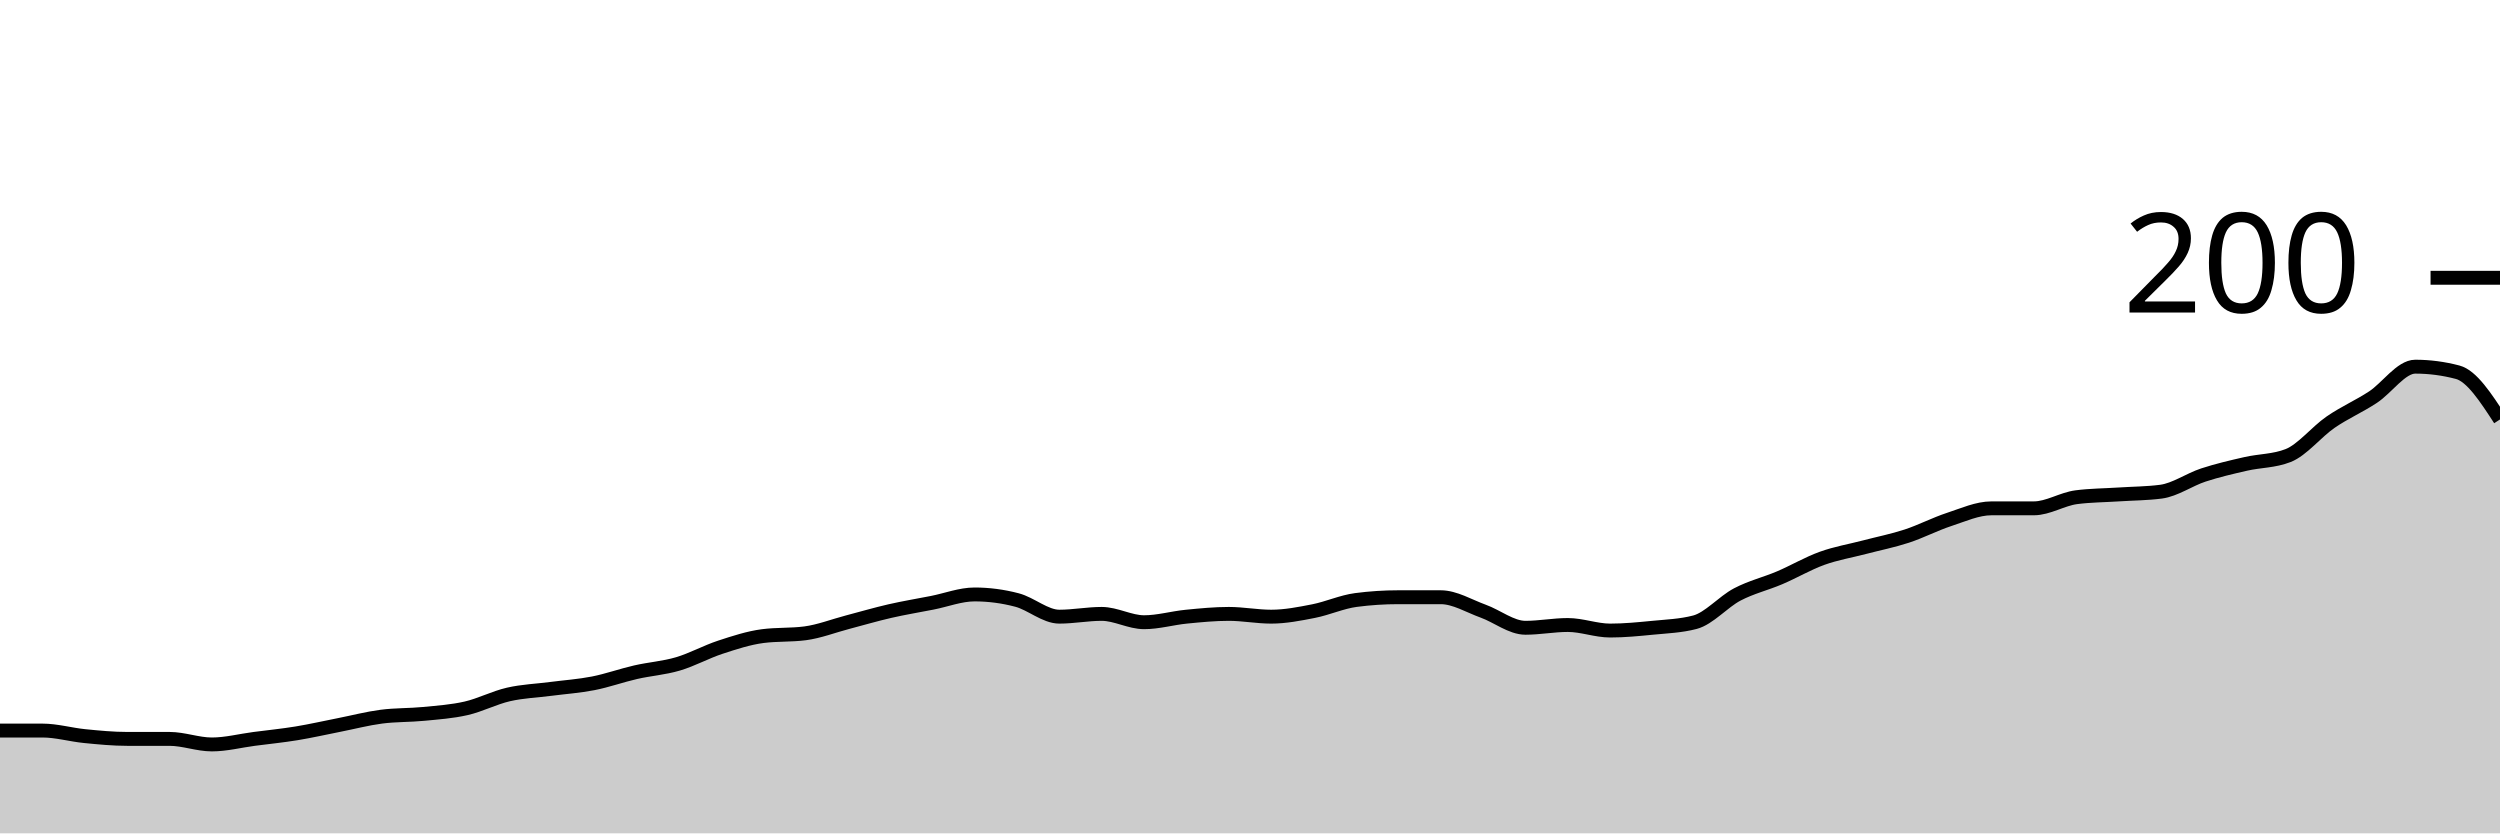
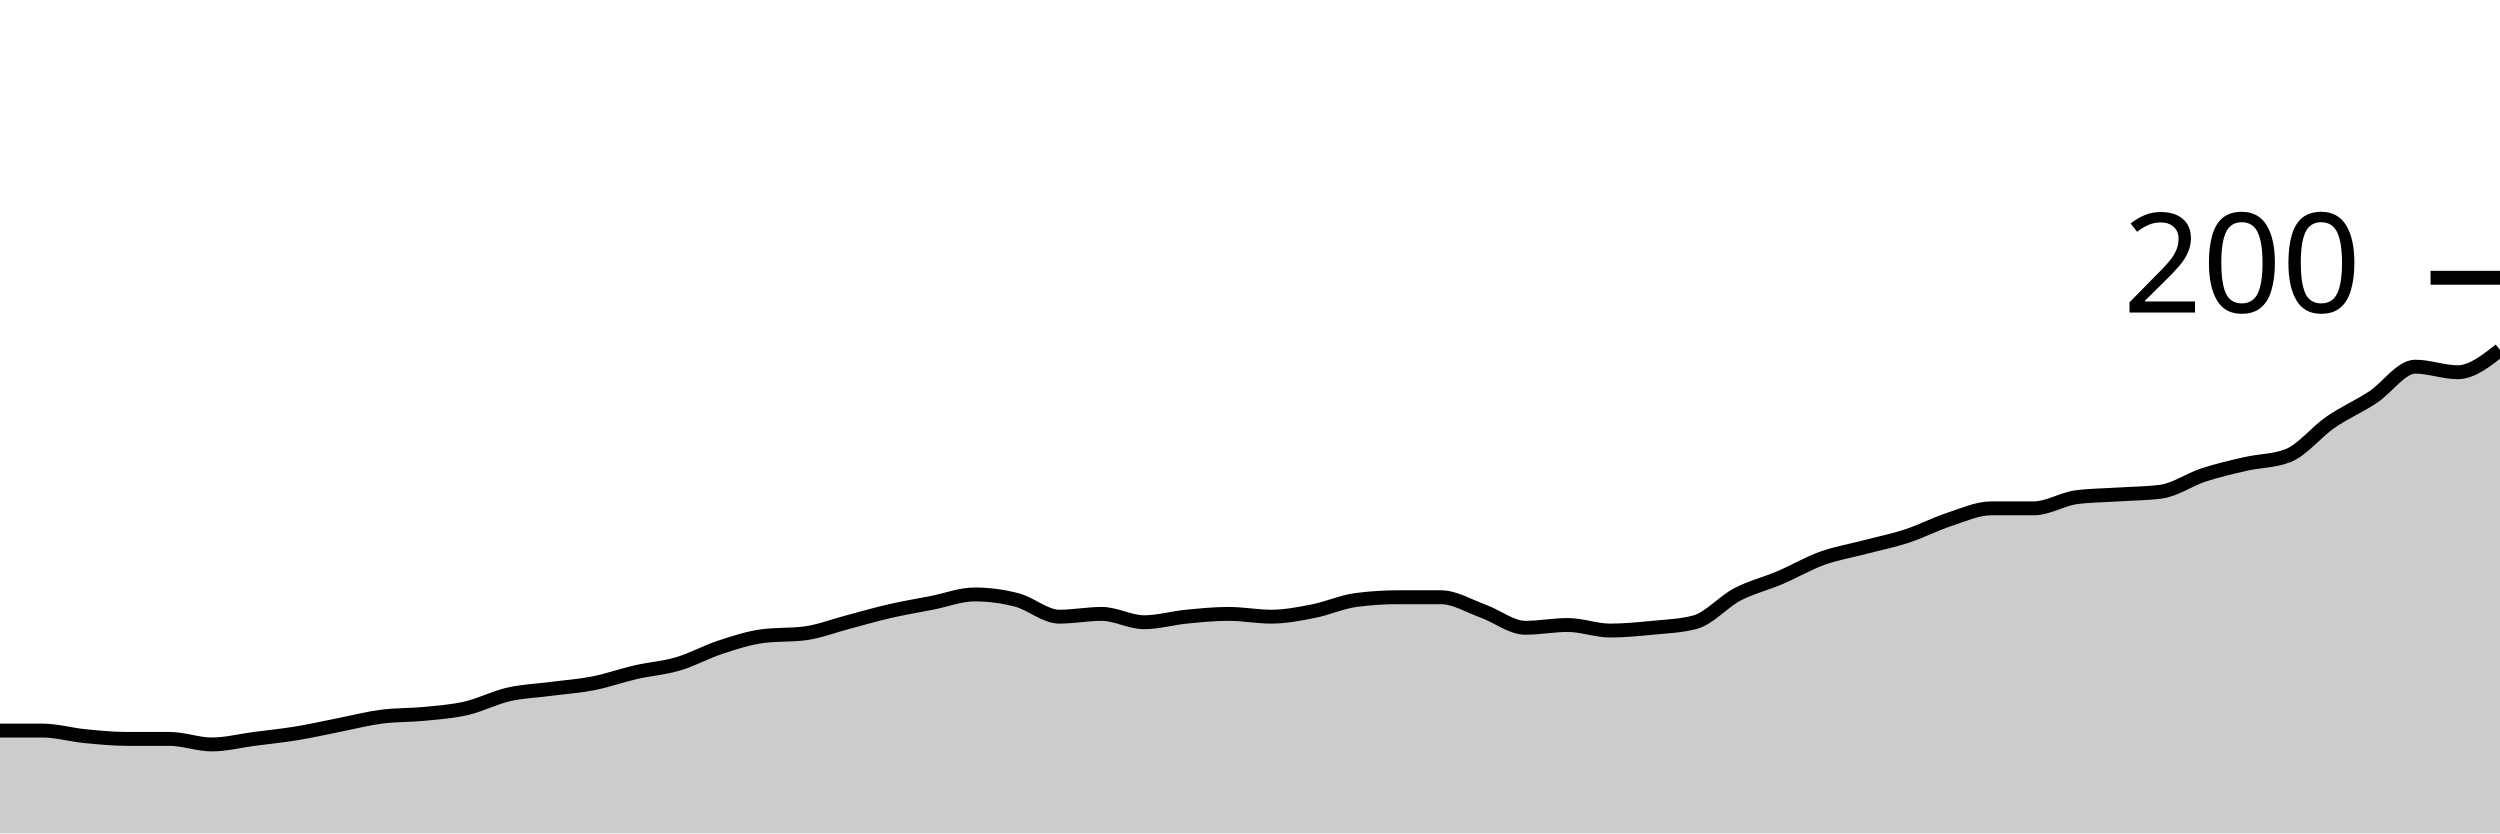
<svg xmlns="http://www.w3.org/2000/svg" viewBox="0 0 180 60">
  <g transform="translate(0,20)">
-     <path class="area" fill="rgba(0, 0, 0, 0.2)" d="M0,32.6C1.017,32.6,2.034,32.6,3.051,32.6C4.068,32.6,5.085,32.9,6.102,33C7.119,33.1,8.136,33.2,9.153,33.2C10.169,33.2,11.186,33.2,12.203,33.2C13.22,33.2,14.237,33.6,15.254,33.6C16.271,33.6,17.288,33.333,18.305,33.2C19.322,33.067,20.339,32.967,21.356,32.8C22.373,32.633,23.39,32.4,24.407,32.2C25.424,32,26.441,31.733,27.458,31.6C28.475,31.467,29.492,31.5,30.508,31.4C31.525,31.3,32.542,31.233,33.559,31C34.576,30.767,35.593,30.233,36.61,30C37.627,29.767,38.644,29.733,39.661,29.6C40.678,29.467,41.695,29.4,42.712,29.2C43.729,29,44.746,28.633,45.763,28.4C46.78,28.167,47.797,28.1,48.814,27.8C49.831,27.5,50.847,26.933,51.864,26.6C52.881,26.267,53.898,25.933,54.915,25.8C55.932,25.667,56.949,25.733,57.966,25.6C58.983,25.467,60,25.067,61.017,24.8C62.034,24.533,63.051,24.233,64.068,24C65.085,23.767,66.102,23.6,67.119,23.4C68.136,23.2,69.153,22.8,70.169,22.8C71.186,22.8,72.203,22.933,73.22,23.2C74.237,23.467,75.254,24.4,76.271,24.4C77.288,24.4,78.305,24.2,79.322,24.2C80.339,24.2,81.356,24.8,82.373,24.8C83.39,24.8,84.407,24.5,85.424,24.4C86.441,24.3,87.458,24.2,88.475,24.2C89.492,24.2,90.508,24.4,91.525,24.4C92.542,24.4,93.559,24.2,94.576,24C95.593,23.8,96.61,23.333,97.627,23.2C98.644,23.067,99.661,23,100.678,23C101.695,23,102.712,23,103.729,23C104.746,23,105.763,23.633,106.78,24C107.797,24.367,108.814,25.2,109.831,25.2C110.847,25.2,111.864,25,112.881,25C113.898,25,114.915,25.4,115.932,25.4C116.949,25.4,117.966,25.3,118.983,25.2C120,25.1,121.017,25.067,122.034,24.8C123.051,24.533,124.068,23.333,125.085,22.8C126.102,22.267,127.119,22.033,128.136,21.6C129.153,21.167,130.169,20.567,131.186,20.2C132.203,19.833,133.22,19.667,134.237,19.4C135.254,19.133,136.271,18.933,137.288,18.6C138.305,18.267,139.322,17.733,140.339,17.4C141.356,17.067,142.373,16.6,143.39,16.6C144.407,16.6,145.424,16.6,146.441,16.6C147.458,16.6,148.475,15.933,149.492,15.8C150.508,15.667,151.525,15.667,152.542,15.6C153.559,15.533,154.576,15.533,155.593,15.4C156.61,15.267,157.627,14.533,158.644,14.2C159.661,13.867,160.678,13.633,161.695,13.4C162.712,13.167,163.729,13.2,164.746,12.8C165.763,12.4,166.78,11.1,167.797,10.4C168.814,9.7,169.831,9.267,170.847,8.6C171.864,7.933,172.881,6.4,173.898,6.4C174.915,6.4,175.932,6.533,176.949,6.8C177.966,7.067,178.983,8.633,180,10.2L180,40C178.983,40,177.966,40,176.949,40C175.932,40,174.915,40,173.898,40C172.881,40,171.864,40,170.847,40C169.831,40,168.814,40,167.797,40C166.78,40,165.763,40,164.746,40C163.729,40,162.712,40,161.695,40C160.678,40,159.661,40,158.644,40C157.627,40,156.61,40,155.593,40C154.576,40,153.559,40,152.542,40C151.525,40,150.508,40,149.492,40C148.475,40,147.458,40,146.441,40C145.424,40,144.407,40,143.39,40C142.373,40,141.356,40,140.339,40C139.322,40,138.305,40,137.288,40C136.271,40,135.254,40,134.237,40C133.22,40,132.203,40,131.186,40C130.169,40,129.153,40,128.136,40C127.119,40,126.102,40,125.085,40C124.068,40,123.051,40,122.034,40C121.017,40,120,40,118.983,40C117.966,40,116.949,40,115.932,40C114.915,40,113.898,40,112.881,40C111.864,40,110.847,40,109.831,40C108.814,40,107.797,40,106.78,40C105.763,40,104.746,40,103.729,40C102.712,40,101.695,40,100.678,40C99.661,40,98.644,40,97.627,40C96.61,40,95.593,40,94.576,40C93.559,40,92.542,40,91.525,40C90.508,40,89.492,40,88.475,40C87.458,40,86.441,40,85.424,40C84.407,40,83.39,40,82.373,40C81.356,40,80.339,40,79.322,40C78.305,40,77.288,40,76.271,40C75.254,40,74.237,40,73.22,40C72.203,40,71.186,40,70.169,40C69.153,40,68.136,40,67.119,40C66.102,40,65.085,40,64.068,40C63.051,40,62.034,40,61.017,40C60,40,58.983,40,57.966,40C56.949,40,55.932,40,54.915,40C53.898,40,52.881,40,51.864,40C50.847,40,49.831,40,48.814,40C47.797,40,46.78,40,45.763,40C44.746,40,43.729,40,42.712,40C41.695,40,40.678,40,39.661,40C38.644,40,37.627,40,36.61,40C35.593,40,34.576,40,33.559,40C32.542,40,31.525,40,30.508,40C29.492,40,28.475,40,27.458,40C26.441,40,25.424,40,24.407,40C23.39,40,22.373,40,21.356,40C20.339,40,19.322,40,18.305,40C17.288,40,16.271,40,15.254,40C14.237,40,13.22,40,12.203,40C11.186,40,10.169,40,9.153,40C8.136,40,7.119,40,6.102,40C5.085,40,4.068,40,3.051,40C2.034,40,1.017,40,0,40Z" />
-     <path class="line" stroke="black" fill="none" d="M0,32.6C1.017,32.6,2.034,32.6,3.051,32.6C4.068,32.6,5.085,32.9,6.102,33C7.119,33.1,8.136,33.2,9.153,33.2C10.169,33.2,11.186,33.2,12.203,33.2C13.22,33.2,14.237,33.6,15.254,33.6C16.271,33.6,17.288,33.333,18.305,33.2C19.322,33.067,20.339,32.967,21.356,32.8C22.373,32.633,23.39,32.4,24.407,32.2C25.424,32,26.441,31.733,27.458,31.6C28.475,31.467,29.492,31.5,30.508,31.4C31.525,31.3,32.542,31.233,33.559,31C34.576,30.767,35.593,30.233,36.61,30C37.627,29.767,38.644,29.733,39.661,29.6C40.678,29.467,41.695,29.4,42.712,29.2C43.729,29,44.746,28.633,45.763,28.4C46.78,28.167,47.797,28.1,48.814,27.8C49.831,27.5,50.847,26.933,51.864,26.6C52.881,26.267,53.898,25.933,54.915,25.8C55.932,25.667,56.949,25.733,57.966,25.6C58.983,25.467,60,25.067,61.017,24.8C62.034,24.533,63.051,24.233,64.068,24C65.085,23.767,66.102,23.6,67.119,23.4C68.136,23.2,69.153,22.8,70.169,22.8C71.186,22.8,72.203,22.933,73.22,23.2C74.237,23.467,75.254,24.4,76.271,24.4C77.288,24.4,78.305,24.2,79.322,24.2C80.339,24.2,81.356,24.8,82.373,24.8C83.39,24.8,84.407,24.5,85.424,24.4C86.441,24.3,87.458,24.2,88.475,24.2C89.492,24.2,90.508,24.4,91.525,24.4C92.542,24.4,93.559,24.2,94.576,24C95.593,23.8,96.61,23.333,97.627,23.2C98.644,23.067,99.661,23,100.678,23C101.695,23,102.712,23,103.729,23C104.746,23,105.763,23.633,106.78,24C107.797,24.367,108.814,25.2,109.831,25.2C110.847,25.2,111.864,25,112.881,25C113.898,25,114.915,25.4,115.932,25.4C116.949,25.4,117.966,25.3,118.983,25.2C120,25.1,121.017,25.067,122.034,24.8C123.051,24.533,124.068,23.333,125.085,22.8C126.102,22.267,127.119,22.033,128.136,21.6C129.153,21.167,130.169,20.567,131.186,20.2C132.203,19.833,133.22,19.667,134.237,19.4C135.254,19.133,136.271,18.933,137.288,18.6C138.305,18.267,139.322,17.733,140.339,17.4C141.356,17.067,142.373,16.6,143.39,16.6C144.407,16.6,145.424,16.6,146.441,16.6C147.458,16.6,148.475,15.933,149.492,15.8C150.508,15.667,151.525,15.667,152.542,15.6C153.559,15.533,154.576,15.533,155.593,15.4C156.61,15.267,157.627,14.533,158.644,14.2C159.661,13.867,160.678,13.633,161.695,13.4C162.712,13.167,163.729,13.2,164.746,12.8C165.763,12.4,166.78,11.1,167.797,10.4C168.814,9.7,169.831,9.267,170.847,8.6C171.864,7.933,172.881,6.4,173.898,6.4C174.915,6.4,175.932,6.533,176.949,6.8C177.966,7.067,178.983,8.633,180,10.2" />
+     <path class="area" fill="rgba(0, 0, 0, 0.2)" d="M0,32.6C1.017,32.6,2.034,32.6,3.051,32.6C4.068,32.6,5.085,32.9,6.102,33C7.119,33.1,8.136,33.2,9.153,33.2C10.169,33.2,11.186,33.2,12.203,33.2C13.22,33.2,14.237,33.6,15.254,33.6C16.271,33.6,17.288,33.333,18.305,33.2C19.322,33.067,20.339,32.967,21.356,32.8C22.373,32.633,23.39,32.4,24.407,32.2C25.424,32,26.441,31.733,27.458,31.6C28.475,31.467,29.492,31.5,30.508,31.4C31.525,31.3,32.542,31.233,33.559,31C34.576,30.767,35.593,30.233,36.61,30C37.627,29.767,38.644,29.733,39.661,29.6C40.678,29.467,41.695,29.4,42.712,29.2C43.729,29,44.746,28.633,45.763,28.4C46.78,28.167,47.797,28.1,48.814,27.8C49.831,27.5,50.847,26.933,51.864,26.6C52.881,26.267,53.898,25.933,54.915,25.8C55.932,25.667,56.949,25.733,57.966,25.6C58.983,25.467,60,25.067,61.017,24.8C62.034,24.533,63.051,24.233,64.068,24C65.085,23.767,66.102,23.6,67.119,23.4C68.136,23.2,69.153,22.8,70.169,22.8C71.186,22.8,72.203,22.933,73.22,23.2C74.237,23.467,75.254,24.4,76.271,24.4C77.288,24.4,78.305,24.2,79.322,24.2C80.339,24.2,81.356,24.8,82.373,24.8C83.39,24.8,84.407,24.5,85.424,24.4C86.441,24.3,87.458,24.2,88.475,24.2C89.492,24.2,90.508,24.4,91.525,24.4C92.542,24.4,93.559,24.2,94.576,24C95.593,23.8,96.61,23.333,97.627,23.2C98.644,23.067,99.661,23,100.678,23C101.695,23,102.712,23,103.729,23C104.746,23,105.763,23.633,106.78,24C107.797,24.367,108.814,25.2,109.831,25.2C110.847,25.2,111.864,25,112.881,25C113.898,25,114.915,25.4,115.932,25.4C116.949,25.4,117.966,25.3,118.983,25.2C120,25.1,121.017,25.067,122.034,24.8C123.051,24.533,124.068,23.333,125.085,22.8C126.102,22.267,127.119,22.033,128.136,21.6C129.153,21.167,130.169,20.567,131.186,20.2C132.203,19.833,133.22,19.667,134.237,19.4C135.254,19.133,136.271,18.933,137.288,18.6C138.305,18.267,139.322,17.733,140.339,17.4C141.356,17.067,142.373,16.6,143.39,16.6C144.407,16.6,145.424,16.6,146.441,16.6C147.458,16.6,148.475,15.933,149.492,15.8C150.508,15.667,151.525,15.667,152.542,15.6C153.559,15.533,154.576,15.533,155.593,15.4C156.61,15.267,157.627,14.533,158.644,14.2C159.661,13.867,160.678,13.633,161.695,13.4C162.712,13.167,163.729,13.2,164.746,12.8C165.763,12.4,166.78,11.1,167.797,10.4C168.814,9.7,169.831,9.267,170.847,8.6C171.864,7.933,172.881,6.4,173.898,6.4C174.915,6.4,175.932,6.8,176.949,6.8C177.966,6.8,178.983,6,180,5.2L180,40C178.983,40,177.966,40,176.949,40C175.932,40,174.915,40,173.898,40C172.881,40,171.864,40,170.847,40C169.831,40,168.814,40,167.797,40C166.78,40,165.763,40,164.746,40C163.729,40,162.712,40,161.695,40C160.678,40,159.661,40,158.644,40C157.627,40,156.61,40,155.593,40C154.576,40,153.559,40,152.542,40C151.525,40,150.508,40,149.492,40C148.475,40,147.458,40,146.441,40C145.424,40,144.407,40,143.39,40C142.373,40,141.356,40,140.339,40C139.322,40,138.305,40,137.288,40C136.271,40,135.254,40,134.237,40C133.22,40,132.203,40,131.186,40C130.169,40,129.153,40,128.136,40C127.119,40,126.102,40,125.085,40C124.068,40,123.051,40,122.034,40C121.017,40,120,40,118.983,40C117.966,40,116.949,40,115.932,40C114.915,40,113.898,40,112.881,40C111.864,40,110.847,40,109.831,40C108.814,40,107.797,40,106.78,40C105.763,40,104.746,40,103.729,40C102.712,40,101.695,40,100.678,40C99.661,40,98.644,40,97.627,40C96.61,40,95.593,40,94.576,40C93.559,40,92.542,40,91.525,40C90.508,40,89.492,40,88.475,40C87.458,40,86.441,40,85.424,40C84.407,40,83.39,40,82.373,40C81.356,40,80.339,40,79.322,40C78.305,40,77.288,40,76.271,40C75.254,40,74.237,40,73.22,40C72.203,40,71.186,40,70.169,40C69.153,40,68.136,40,67.119,40C66.102,40,65.085,40,64.068,40C63.051,40,62.034,40,61.017,40C60,40,58.983,40,57.966,40C56.949,40,55.932,40,54.915,40C53.898,40,52.881,40,51.864,40C50.847,40,49.831,40,48.814,40C47.797,40,46.78,40,45.763,40C44.746,40,43.729,40,42.712,40C41.695,40,40.678,40,39.661,40C38.644,40,37.627,40,36.61,40C35.593,40,34.576,40,33.559,40C32.542,40,31.525,40,30.508,40C29.492,40,28.475,40,27.458,40C26.441,40,25.424,40,24.407,40C23.39,40,22.373,40,21.356,40C20.339,40,19.322,40,18.305,40C17.288,40,16.271,40,15.254,40C14.237,40,13.22,40,12.203,40C11.186,40,10.169,40,9.153,40C8.136,40,7.119,40,6.102,40C5.085,40,4.068,40,3.051,40C2.034,40,1.017,40,0,40Z" />
+     <path class="line" stroke="black" fill="none" d="M0,32.6C1.017,32.6,2.034,32.6,3.051,32.6C4.068,32.6,5.085,32.9,6.102,33C7.119,33.1,8.136,33.2,9.153,33.2C10.169,33.2,11.186,33.2,12.203,33.2C13.22,33.2,14.237,33.6,15.254,33.6C16.271,33.6,17.288,33.333,18.305,33.2C19.322,33.067,20.339,32.967,21.356,32.8C22.373,32.633,23.39,32.4,24.407,32.2C25.424,32,26.441,31.733,27.458,31.6C28.475,31.467,29.492,31.5,30.508,31.4C31.525,31.3,32.542,31.233,33.559,31C34.576,30.767,35.593,30.233,36.61,30C37.627,29.767,38.644,29.733,39.661,29.6C40.678,29.467,41.695,29.4,42.712,29.2C43.729,29,44.746,28.633,45.763,28.4C46.78,28.167,47.797,28.1,48.814,27.8C49.831,27.5,50.847,26.933,51.864,26.6C52.881,26.267,53.898,25.933,54.915,25.8C55.932,25.667,56.949,25.733,57.966,25.6C58.983,25.467,60,25.067,61.017,24.8C62.034,24.533,63.051,24.233,64.068,24C65.085,23.767,66.102,23.6,67.119,23.4C68.136,23.2,69.153,22.8,70.169,22.8C71.186,22.8,72.203,22.933,73.22,23.2C74.237,23.467,75.254,24.4,76.271,24.4C77.288,24.4,78.305,24.2,79.322,24.2C80.339,24.2,81.356,24.8,82.373,24.8C83.39,24.8,84.407,24.5,85.424,24.4C86.441,24.3,87.458,24.2,88.475,24.2C89.492,24.2,90.508,24.4,91.525,24.4C92.542,24.4,93.559,24.2,94.576,24C95.593,23.8,96.61,23.333,97.627,23.2C98.644,23.067,99.661,23,100.678,23C101.695,23,102.712,23,103.729,23C104.746,23,105.763,23.633,106.78,24C107.797,24.367,108.814,25.2,109.831,25.2C110.847,25.2,111.864,25,112.881,25C113.898,25,114.915,25.4,115.932,25.4C116.949,25.4,117.966,25.3,118.983,25.2C120,25.1,121.017,25.067,122.034,24.8C123.051,24.533,124.068,23.333,125.085,22.8C126.102,22.267,127.119,22.033,128.136,21.6C129.153,21.167,130.169,20.567,131.186,20.2C132.203,19.833,133.22,19.667,134.237,19.4C135.254,19.133,136.271,18.933,137.288,18.6C138.305,18.267,139.322,17.733,140.339,17.4C141.356,17.067,142.373,16.6,143.39,16.6C144.407,16.6,145.424,16.6,146.441,16.6C147.458,16.6,148.475,15.933,149.492,15.8C150.508,15.667,151.525,15.667,152.542,15.6C153.559,15.533,154.576,15.533,155.593,15.4C156.61,15.267,157.627,14.533,158.644,14.2C159.661,13.867,160.678,13.633,161.695,13.4C162.712,13.167,163.729,13.2,164.746,12.8C165.763,12.4,166.78,11.1,167.797,10.4C168.814,9.7,169.831,9.267,170.847,8.6C171.864,7.933,172.881,6.4,173.898,6.4C174.915,6.4,175.932,6.8,176.949,6.8C177.966,6.8,178.983,6,180,5.2" />
    <path class="axis-ceiling" stroke-width="1" stroke="black" fill="none" d="M175,0L180,0" />
    <text class="axis-ceiling-label" font-family="sans-serif" text-anchor="end" font-size="10px" x="170" y="2.5">200</text>
  </g>
</svg>
